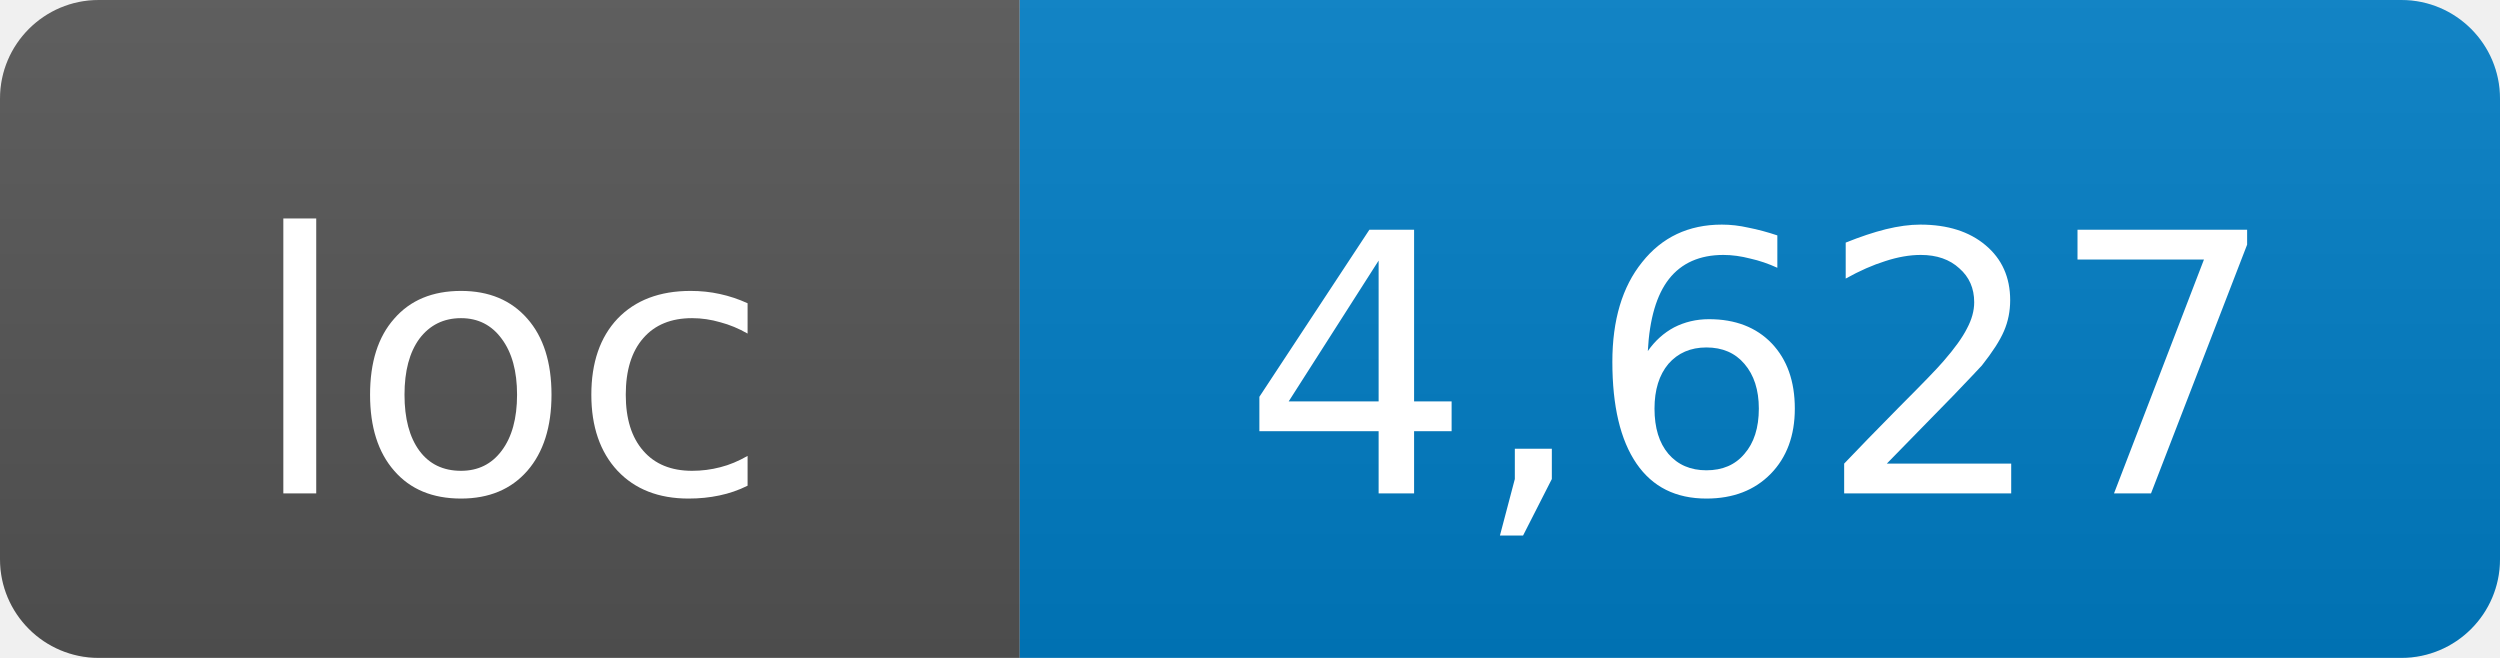
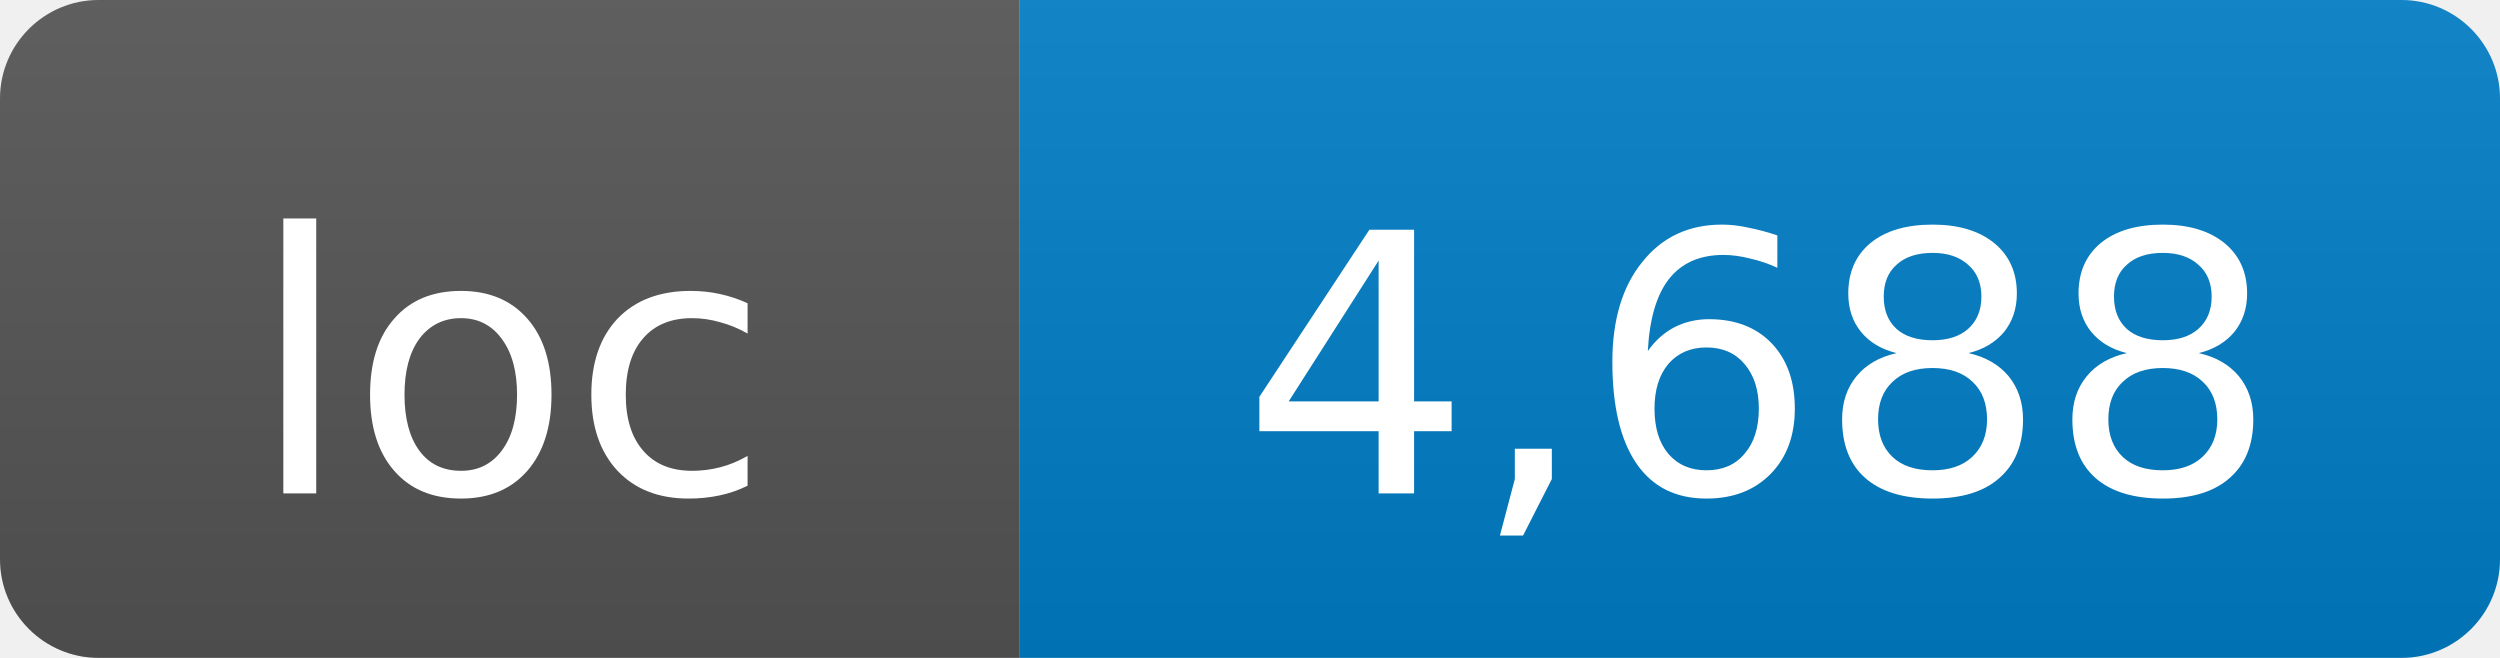
- <svg xmlns="http://www.w3.org/2000/svg" width="76" height="20" role="img" aria-label="loc: 4,627">
+ <svg xmlns="http://www.w3.org/2000/svg" width="76" height="20" role="img" aria-label="loc: 4,688">
  <linearGradient id="s" x2="0" y2="100%">
    <stop offset="0" stop-color="#bbb" stop-opacity=".1" />
    <stop offset="1" stop-opacity=".1" />
  </linearGradient>
  <clipPath id="r">
    <rect width="76" height="20" rx="3" fill="#fff" />
  </clipPath>
  <g clip-path="url(#r)">
    <rect width="31" height="20" fill="#555" />
    <rect x="31" width="45" height="20" fill="#007ec6" />
    <rect width="76" height="20" fill="url(#s)" />
  </g>
  <g fill="#fff" text-anchor="middle" font-family="DejaVu Sans,Verdana,Geneva,sans-serif" font-size="11">
    <text x="15.5" y="15">loc</text>
-     <text x="53.5" y="15">4,627</text>
+     <text x="53.5" y="15">4,688</text>
  </g>
</svg>
